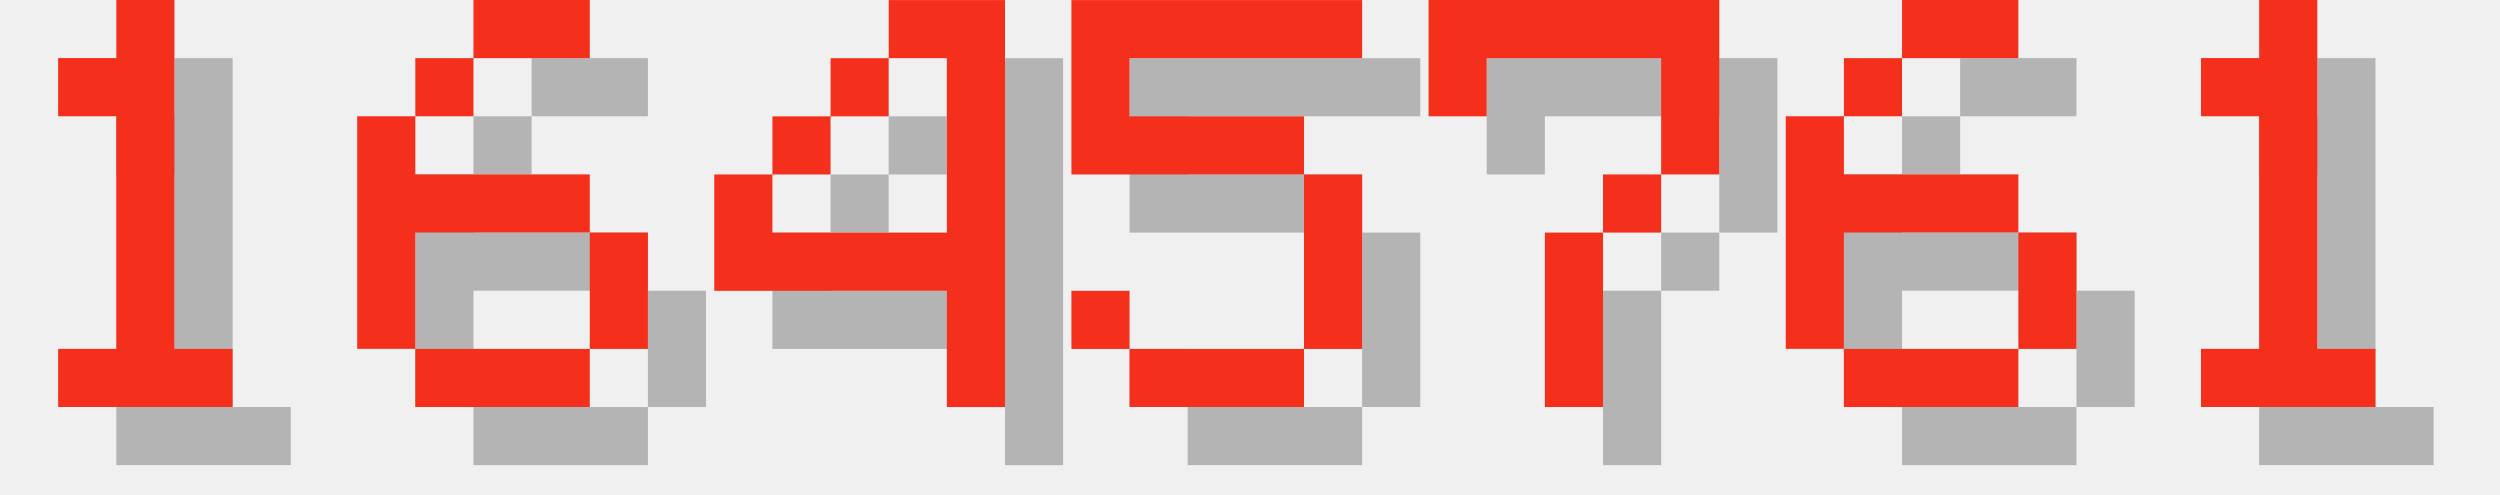
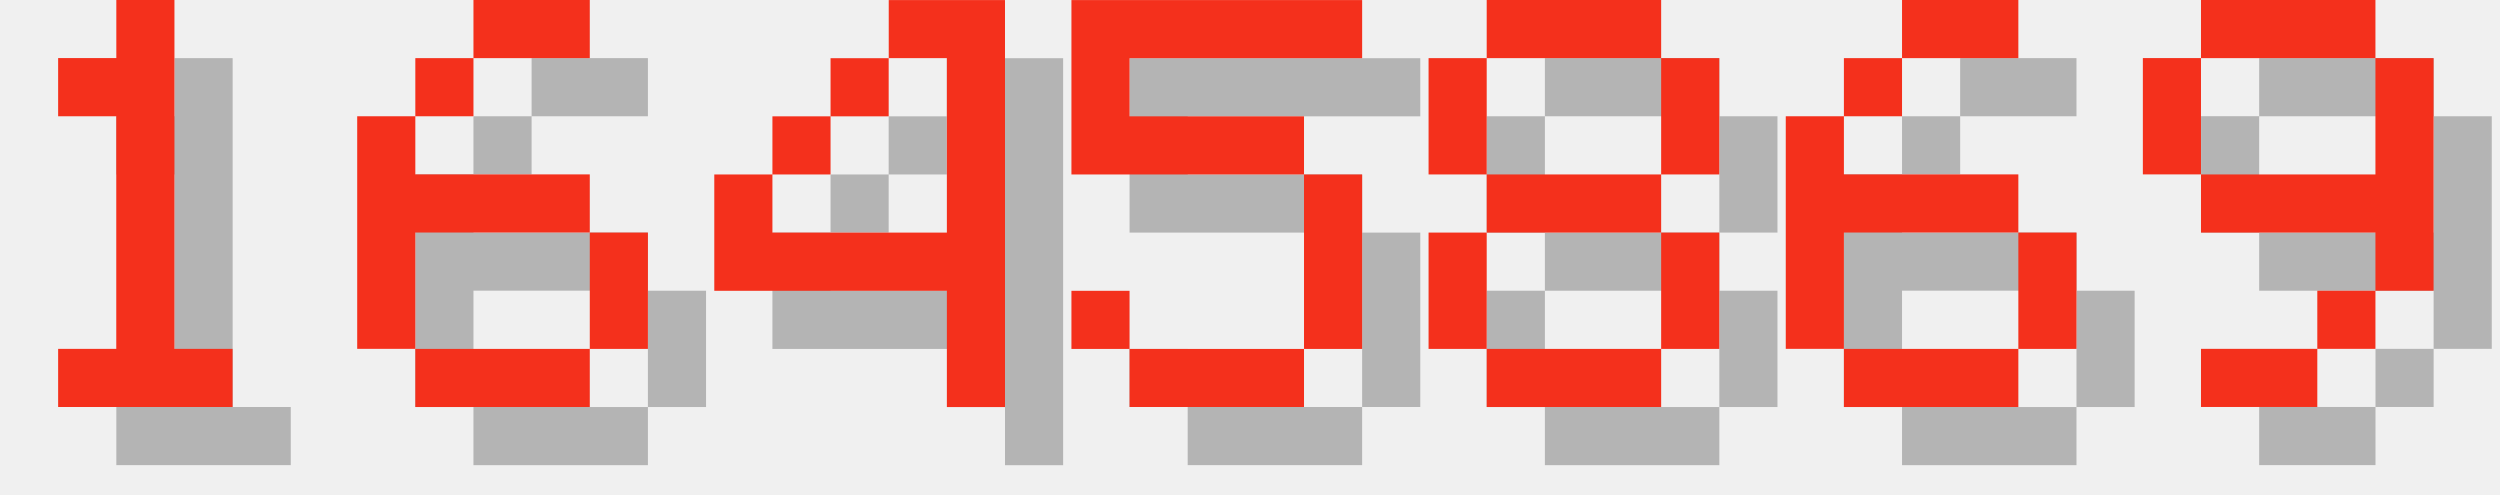
<svg xmlns="http://www.w3.org/2000/svg" version="1.1" width="182.0" height="36">
  <style>
        .text-foreground {
            fill: #F4301C;
        }
        .text-shadow {
            fill: #000000;
            fill-opacity: 0.25;
        }
    </style>
  <g class="digit" id="digit_1" transform="translate(0.0, 0), scale(4)">
    <path id="digit_1_shadow" class="text-shadow" d="m2.117 2.117v1.058h1.058v4.233h-1.058v1.058h3.175v-1.058h-1.058v-6.35h-1.058v1.058h-1.058z" fill-opacity=".5" style="paint-order:stroke fill markers" />
    <path id="digit_1_fg" class="text-foreground" d="m1.058 1.058v1.058h1.058v4.233h-1.058v1.058h3.175v-1.058h-1.058v-6.35h-1.058v1.058h-1.058z" fill="#fff" style="paint-order:stroke fill markers" />
  </g>
  <g class="digit" id="digit_6" transform="translate(26.0, 0), scale(4)">
    <path id="digit_6_shadow" class="text-shadow" d="m3.175 1.058v1.058h2.117v-1.058h-2.117zm0 1.058h-1.058v1.058h1.058v-1.058zm-1.058 1.058h-1.058v4.233h1.058v-2.117h3.175v-1.058h-3.175v-1.058zm3.175 2.117v2.117h1.058v-2.117h-1.058zm0 2.117h-3.175v1.058h3.175v-1.058z" fill-opacity=".5" style="paint-order:stroke fill markers" />
    <path id="digit_6_fg" class="text-foreground" d="m2.117 0v1.058h2.117v-1.058h-2.117zm0 1.058h-1.058v1.058h1.058v-1.058zm-1.058 1.058h-1.058v4.233h1.058v-2.117h3.175v-1.058h-3.175v-1.058zm3.175 2.117v2.117h1.058v-2.117h-1.058zm0 2.117h-3.175v1.058h3.175v-1.058z" fill="#fff" style="paint-order:stroke fill markers" />
  </g>
  <g class="digit" id="digit_4" transform="translate(52.0, 0), scale(4)">
    <path id="digit_4_shadow" class="text-shadow" d="m4.233 1.058v1.058h1.058v3.175h-3.175v-1.058h-1.058v2.117h4.233v2.117h1.058v-7.408h-2.117zm-2.117 3.175h1.058v-1.058h-1.058v1.058zm1.058-1.058h1.058v-1.058h-1.058v1.058z" fill-opacity=".5" style="paint-order:stroke fill markers" />
    <path id="digit_4_fg" class="text-foreground" d="m3.175 0v1.058h1.058v3.175h-3.175v-1.058h-1.058v2.117h4.233v2.117h1.058v-7.408h-2.117zm-2.117 3.175h1.058v-1.058h-1.058v1.058zm1.058-1.058h1.058v-1.058h-1.058v1.058z" fill="#fff" style="paint-order:stroke fill markers" />
  </g>
  <g class="digit" id="digit_5" transform="translate(78.0, 0), scale(4)">
    <path id="digit_5_shadow" class="text-shadow" d="m1.058 1.058v3.175h4.233v3.175h-3.175v-1.058h-1.058v1.058h1.058v1.058h3.175v-1.058h1.058v-3.175h-1.058v-1.058h-3.175v-1.058h4.233v-1.058h-5.292z" fill-opacity=".5" style="paint-order:stroke fill markers" />
    <path id="digit_5_fg" class="text-foreground" d="m0 0v3.175h4.233v3.175h-3.175v-1.058h-1.058v1.058h1.058v1.058h3.175v-1.058h1.058v-3.175h-1.058v-1.058h-3.175v-1.058h4.233v-1.058h-5.292z" fill="#fff" style="paint-order:stroke fill markers" />
  </g>
-   <g class="digit" id="digit_7" transform="translate(104.0, 0), scale(4)">
-     <path id="digit_7_shadow" class="text-shadow" d="m1.058 1.058 2e-6 2.117h1.058v-1.058h3.175v1.058l2e-7 1.058h-1.058v1.058h-1.058l4e-7 3.175 1.058 1e-7v-3.175h1.058v-1.058h1.058l5e-7 -1.058v-2.117z" fill-opacity=".5" style="paint-order:stroke fill markers" />
-     <path id="digit_7_fg" class="text-foreground" d="m0 0 2e-6 2.117h1.058v-1.058h3.175v1.058l2e-7 1.058h-1.058v1.058h-1.058l4e-7 3.175 1.058 1e-7v-3.175h1.058v-1.058h1.058l5e-7 -1.058v-2.117z" fill="#fff" style="paint-order:stroke fill markers" />
+   <g class="digit" id="digit_8" transform="translate(104.0, 0), scale(4)">
+     <path id="digit_8_shadow" class="text-shadow" d="m2.117 1.058v1.058h3.175v-1.058h-3.175zm3.175 1.058v2.117h1.058v-2.117h-1.058zm0 2.117h-3.175v1.058h3.175v-1.058zm0 1.058v2.117h1.058v-2.117h-1.058zm0 2.117h-3.175v1.058h3.175v-1.058zm-3.175 0v-2.117h-1.058v2.117h1.058zm0-3.175v-2.117h-1.058v2.117h1.058z" fill-opacity=".5" style="paint-order:stroke fill markers" />
+     <path id="digit_8_fg" class="text-foreground" d="m1.058 0v1.058h3.175v-1.058h-3.175zm3.175 1.058v2.117h1.058v-2.117h-1.058zm0 2.117h-3.175v1.058h3.175v-1.058zm0 1.058v2.117h1.058v-2.117h-1.058zm0 2.117h-3.175v1.058h3.175v-1.058zm-3.175 0v-2.117h-1.058v2.117h1.058zm0-3.175v-2.117h-1.058v2.117h1.058z" fill="#fff" style="paint-order:stroke fill markers" />
  </g>
  <g class="digit" id="digit_6" transform="translate(130.0, 0), scale(4)">
    <path id="digit_6_shadow" class="text-shadow" d="m3.175 1.058v1.058h2.117v-1.058h-2.117zm0 1.058h-1.058v1.058h1.058v-1.058zm-1.058 1.058h-1.058v4.233h1.058v-2.117h3.175v-1.058h-3.175v-1.058zm3.175 2.117v2.117h1.058v-2.117h-1.058zm0 2.117h-3.175v1.058h3.175v-1.058z" fill-opacity=".5" style="paint-order:stroke fill markers" />
    <path id="digit_6_fg" class="text-foreground" d="m2.117 0v1.058h2.117v-1.058h-2.117zm0 1.058h-1.058v1.058h1.058v-1.058zm-1.058 1.058h-1.058v4.233h1.058v-2.117h3.175v-1.058h-3.175v-1.058zm3.175 2.117v2.117h1.058v-2.117h-1.058zm0 2.117h-3.175v1.058h3.175v-1.058z" fill="#fff" style="paint-order:stroke fill markers" />
  </g>
-   <g class="digit" id="digit_1" transform="translate(156.0, 0), scale(4)">
-     <path id="digit_1_shadow" class="text-shadow" d="m2.117 2.117v1.058h1.058v4.233h-1.058v1.058h3.175v-1.058h-1.058v-6.35h-1.058v1.058h-1.058z" fill-opacity=".5" style="paint-order:stroke fill markers" />
-     <path id="digit_1_fg" class="text-foreground" d="m1.058 1.058v1.058h1.058v4.233h-1.058v1.058h3.175v-1.058h-1.058v-6.35h-1.058v1.058h-1.058z" fill="#fff" style="paint-order:stroke fill markers" />
+   <g class="digit" id="digit_9" transform="translate(156.0, 0), scale(4)">
+     <path id="digit_9_shadow" class="text-shadow" d="m2.117 1.058v1.058h3.175v-1.058h-3.175zm3.175 1.058v2.117h-3.175v1.058h3.175v1.058h1.058v-4.233h-1.058zm0 4.233h-1.058v1.058h1.058v-1.058zm-1.058 1.058h-2.117v1.058h2.117v-1.058zm-2.117-3.175v-2.117h-1.058v2.117h1.058z" fill-opacity=".5" style="paint-order:stroke fill markers" />
+     <path id="digit_9_fg" class="text-foreground" d="m1.058 0v1.058h3.175v-1.058h-3.175zm3.175 1.058v2.117h-3.175v1.058h3.175v1.058h1.058v-4.233h-1.058zm0 4.233h-1.058v1.058h1.058v-1.058zm-1.058 1.058h-2.117v1.058h2.117v-1.058zm-2.117-3.175v-2.117h-1.058v2.117h1.058z" fill="#fff" style="paint-order:stroke fill markers" />
  </g>
</svg>
